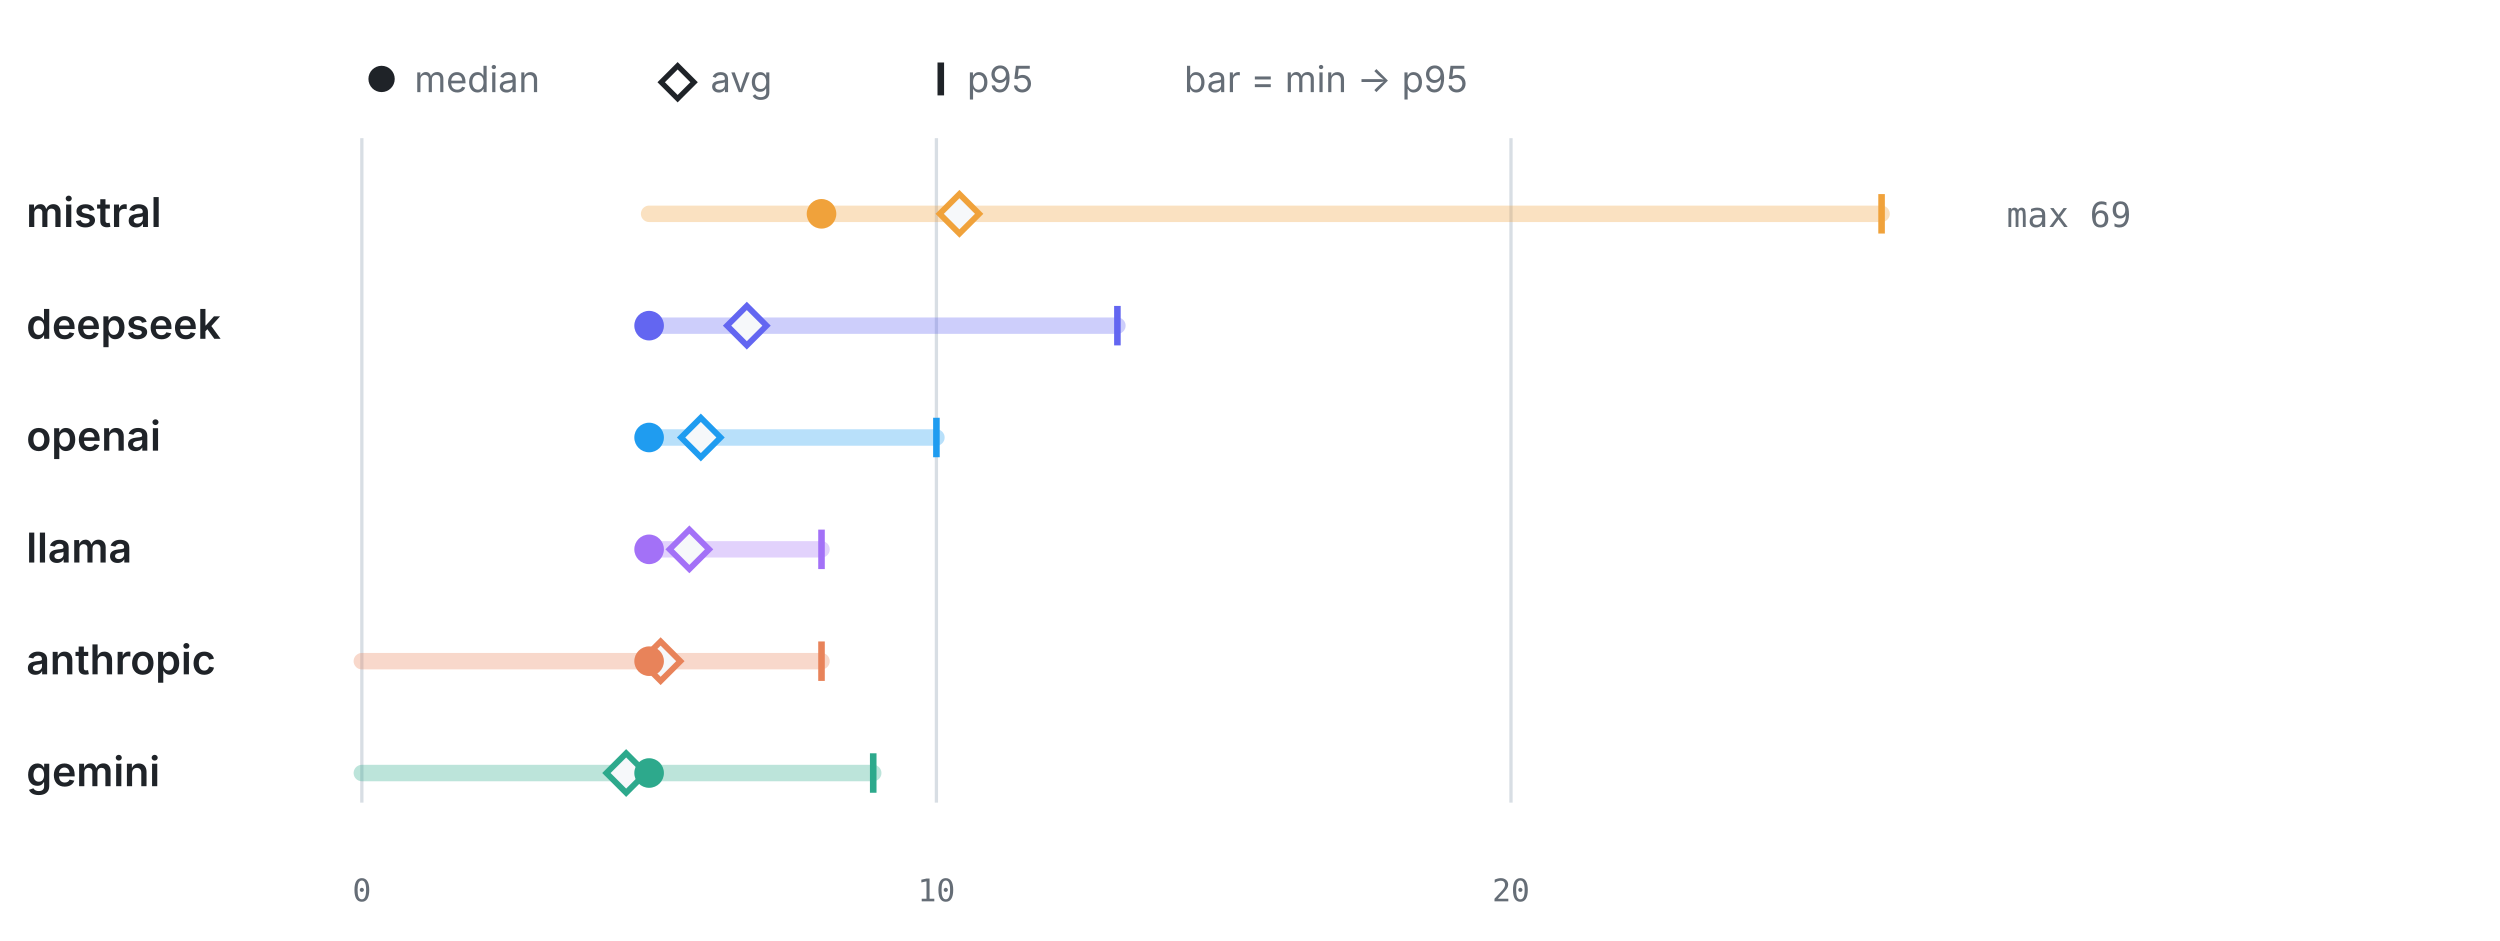
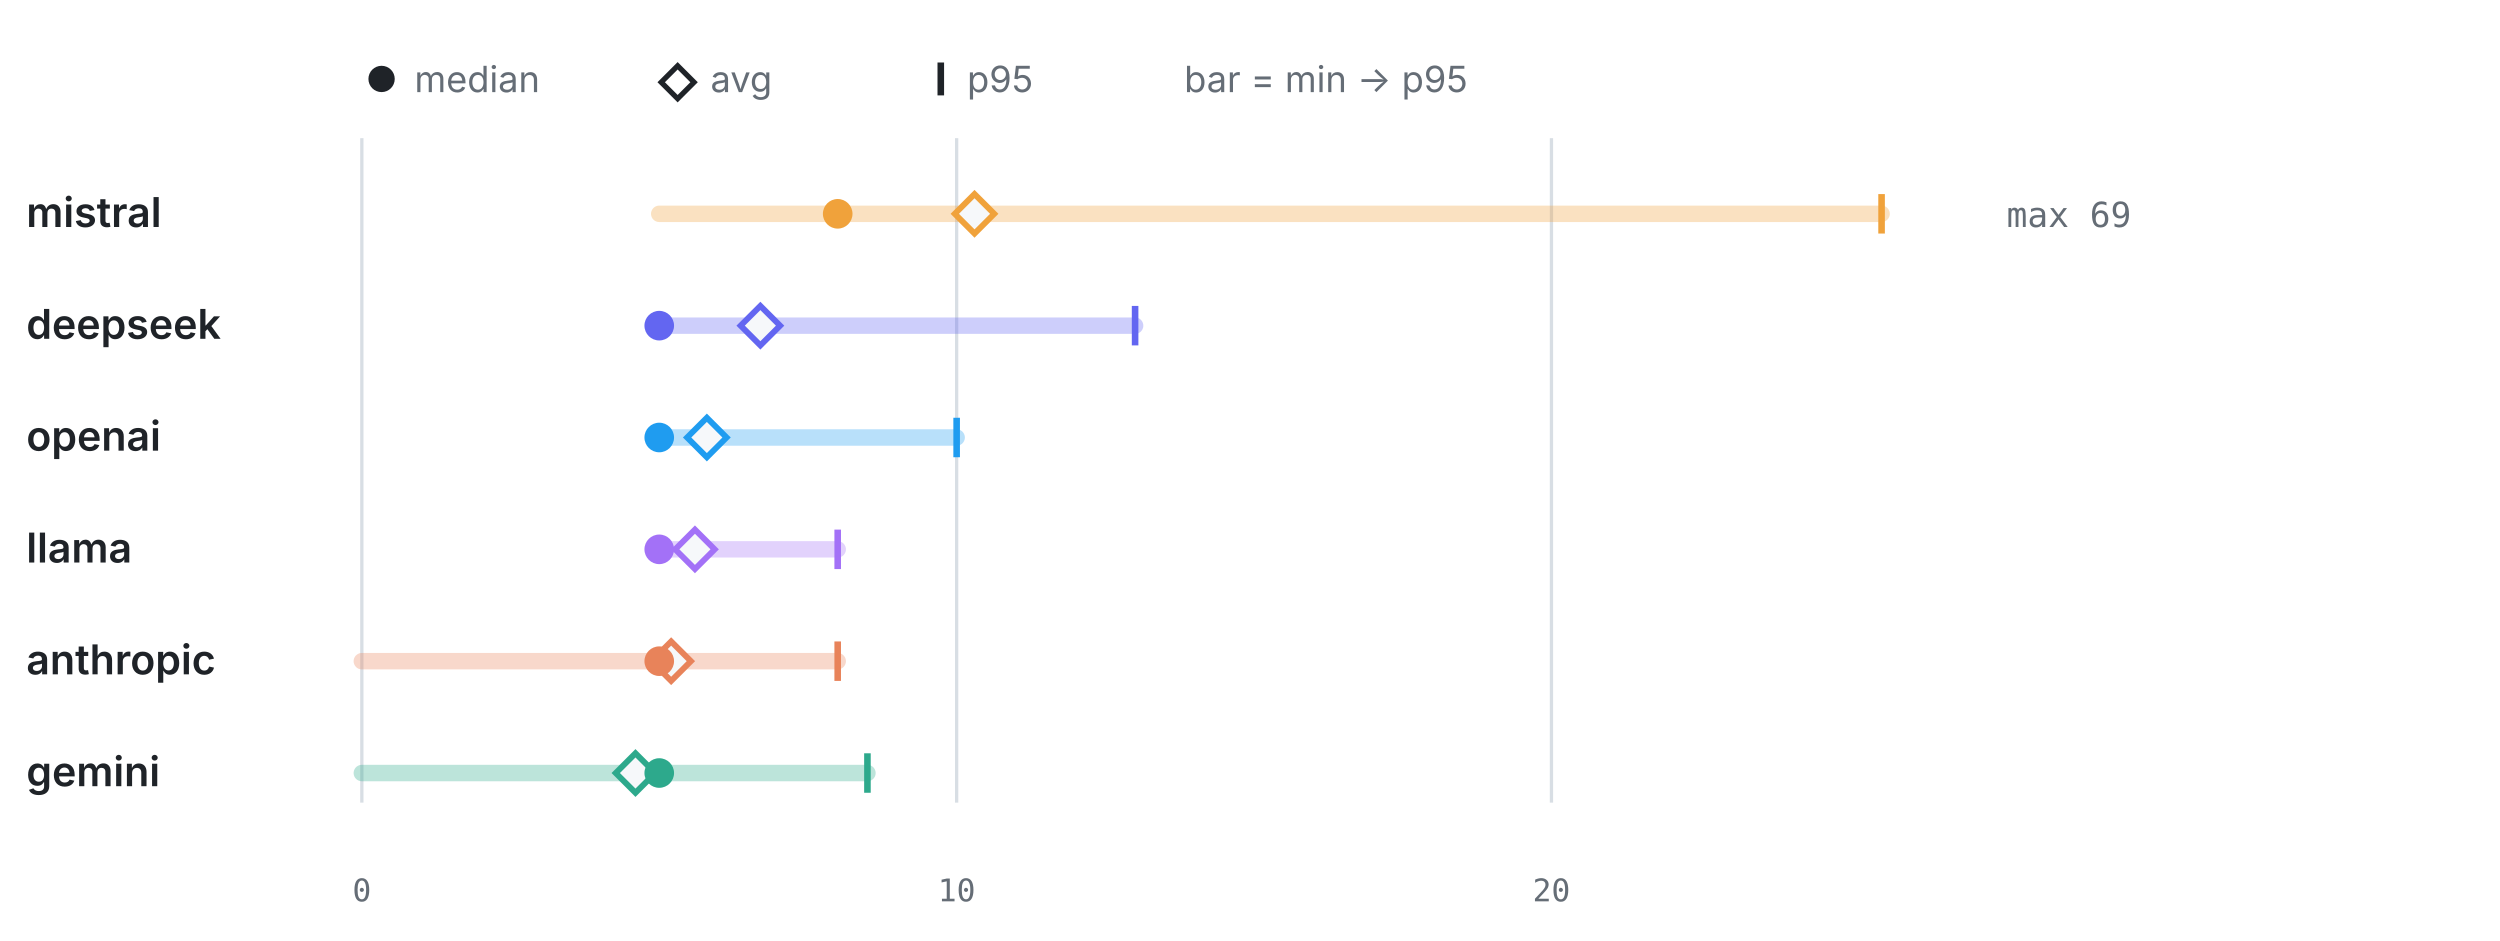
<svg xmlns="http://www.w3.org/2000/svg" viewBox="0 0 760 286" width="760" height="286" role="img" aria-label="LLM calls per test by provider" font-family="-apple-system,BlinkMacSystemFont,'Segoe UI',system-ui,sans-serif">
  <circle cx="116" cy="24" r="4" fill="#1f2328" />
  <text x="126" y="28" font-size="11" font-weight="400" text-anchor="start" fill="#656d76">median</text>
  <path d="M206 20 l5 5 -5 5 -5 -5 z" fill="none" stroke="#1f2328" stroke-width="1.6" />
  <text x="216" y="28" font-size="11" font-weight="400" text-anchor="start" fill="#656d76">avg</text>
  <line x1="286" y1="19" x2="286" y2="29" stroke="#1f2328" stroke-width="2" />
  <text x="294" y="28" font-size="11" font-weight="400" text-anchor="start" fill="#656d76">p95</text>
  <text x="360" y="28" font-size="11" font-weight="400" text-anchor="start" fill="#656d76">bar = min → p95</text>
  <line x1="110" y1="42" x2="110" y2="244" stroke="#d8dee4" stroke-width="1" />
  <text x="110" y="274" font-size="9.5" font-weight="400" text-anchor="middle" fill="#656d76" font-family="ui-monospace,SFMono-Regular,Menlo,monospace">0</text>
-   <line x1="284.67" y1="42" x2="284.67" y2="244" stroke="#d8dee4" stroke-width="1" />
-   <text x="284.67" y="274" font-size="9.5" font-weight="400" text-anchor="middle" fill="#656d76" font-family="ui-monospace,SFMono-Regular,Menlo,monospace">10</text>
-   <line x1="459.34" y1="42" x2="459.34" y2="244" stroke="#d8dee4" stroke-width="1" />
-   <text x="459.34" y="274" font-size="9.5" font-weight="400" text-anchor="middle" fill="#656d76" font-family="ui-monospace,SFMono-Regular,Menlo,monospace">20</text>
+   <line x1="290.82" y1="42" x2="290.82" y2="244" stroke="#d8dee4" stroke-width="1" />
+   <text x="290.82" y="274" font-size="9.5" font-weight="400" text-anchor="middle" fill="#656d76" font-family="ui-monospace,SFMono-Regular,Menlo,monospace">10</text>
+   <line x1="471.64" y1="42" x2="471.64" y2="244" stroke="#d8dee4" stroke-width="1" />
+   <text x="471.64" y="274" font-size="9.5" font-weight="400" text-anchor="middle" fill="#656d76" font-family="ui-monospace,SFMono-Regular,Menlo,monospace">20</text>
  <text x="8" y="69" font-size="12.5" font-weight="600" text-anchor="start" fill="#1f2328">mistral</text>
-   <line x1="197.33" y1="65" x2="572" y2="65" stroke="#F0A23B" stroke-width="5" stroke-linecap="round" opacity="0.32" />
+   <line x1="200.41" y1="65" x2="572" y2="65" stroke="#F0A23B" stroke-width="5" stroke-linecap="round" opacity="0.32" />
  <line x1="572" y1="59" x2="572" y2="71" stroke="#F0A23B" stroke-width="2" />
-   <path d="M291.66 59 l6 6 -6 6 -6 -6 z" fill="#f6f8fa" stroke="#F0A23B" stroke-width="1.8" />
-   <circle cx="249.74" cy="65" r="4.5" fill="#F0A23B" />
+   <path d="M296.25 59 l6 6 -6 6 -6 -6 z" fill="#f6f8fa" stroke="#F0A23B" stroke-width="1.8" />
+   <circle cx="254.66" cy="65" r="4.5" fill="#F0A23B" />
  <text x="610" y="69" font-size="10.5" font-weight="400" text-anchor="start" fill="#656d76" font-family="ui-monospace,SFMono-Regular,Menlo,monospace">max 69</text>
  <text x="8" y="103" font-size="12.5" font-weight="600" text-anchor="start" fill="#1f2328">deepseek</text>
-   <line x1="197.33" y1="99" x2="339.69" y2="99" stroke="#6366F1" stroke-width="5" stroke-linecap="round" opacity="0.32" />
-   <line x1="339.69" y1="93" x2="339.69" y2="105" stroke="#6366F1" stroke-width="2" />
-   <path d="M227.03 93 l6 6 -6 6 -6 -6 z" fill="#f6f8fa" stroke="#6366F1" stroke-width="1.8" />
-   <circle cx="197.33" cy="99" r="4.5" fill="#6366F1" />
+   <line x1="200.41" y1="99" x2="345.07" y2="99" stroke="#6366F1" stroke-width="5" stroke-linecap="round" opacity="0.32" />
+   <line x1="345.07" y1="93" x2="345.07" y2="105" stroke="#6366F1" stroke-width="2" />
+   <path d="M231.15 93 l6 6 -6 6 -6 -6 z" fill="#f6f8fa" stroke="#6366F1" stroke-width="1.8" />
+   <circle cx="200.41" cy="99" r="4.5" fill="#6366F1" />
  <text x="8" y="137" font-size="12.5" font-weight="600" text-anchor="start" fill="#1f2328">openai</text>
-   <line x1="197.33" y1="133" x2="284.67" y2="133" stroke="#1F9CF0" stroke-width="5" stroke-linecap="round" opacity="0.32" />
-   <line x1="284.67" y1="127" x2="284.67" y2="139" stroke="#1F9CF0" stroke-width="2" />
-   <path d="M213.05 127 l6 6 -6 6 -6 -6 z" fill="#f6f8fa" stroke="#1F9CF0" stroke-width="1.8" />
-   <circle cx="197.33" cy="133" r="4.5" fill="#1F9CF0" />
+   <line x1="200.41" y1="133" x2="290.82" y2="133" stroke="#1F9CF0" stroke-width="5" stroke-linecap="round" opacity="0.32" />
+   <line x1="290.82" y1="127" x2="290.82" y2="139" stroke="#1F9CF0" stroke-width="2" />
+   <path d="M214.88 127 l6 6 -6 6 -6 -6 z" fill="#f6f8fa" stroke="#1F9CF0" stroke-width="1.8" />
+   <circle cx="200.41" cy="133" r="4.5" fill="#1F9CF0" />
  <text x="8" y="171" font-size="12.5" font-weight="600" text-anchor="start" fill="#1f2328">llama</text>
-   <line x1="197.33" y1="167" x2="249.74" y2="167" stroke="#A371F7" stroke-width="5" stroke-linecap="round" opacity="0.32" />
-   <line x1="249.74" y1="161" x2="249.74" y2="173" stroke="#A371F7" stroke-width="2" />
-   <path d="M209.56 161 l6 6 -6 6 -6 -6 z" fill="#f6f8fa" stroke="#A371F7" stroke-width="1.8" />
-   <circle cx="197.33" cy="167" r="4.5" fill="#A371F7" />
+   <line x1="200.41" y1="167" x2="254.66" y2="167" stroke="#A371F7" stroke-width="5" stroke-linecap="round" opacity="0.32" />
+   <line x1="254.66" y1="161" x2="254.66" y2="173" stroke="#A371F7" stroke-width="2" />
+   <path d="M211.26 161 l6 6 -6 6 -6 -6 z" fill="#f6f8fa" stroke="#A371F7" stroke-width="1.8" />
+   <circle cx="200.41" cy="167" r="4.5" fill="#A371F7" />
  <text x="8" y="205" font-size="12.5" font-weight="600" text-anchor="start" fill="#1f2328">anthropic</text>
-   <line x1="110" y1="201" x2="249.74" y2="201" stroke="#E8835A" stroke-width="5" stroke-linecap="round" opacity="0.32" />
-   <line x1="249.74" y1="195" x2="249.74" y2="207" stroke="#E8835A" stroke-width="2" />
-   <path d="M200.83 195 l6 6 -6 6 -6 -6 z" fill="#f6f8fa" stroke="#E8835A" stroke-width="1.8" />
-   <circle cx="197.33" cy="201" r="4.5" fill="#E8835A" />
+   <line x1="110" y1="201" x2="254.66" y2="201" stroke="#E8835A" stroke-width="5" stroke-linecap="round" opacity="0.32" />
+   <line x1="254.66" y1="195" x2="254.66" y2="207" stroke="#E8835A" stroke-width="2" />
+   <path d="M204.03 195 l6 6 -6 6 -6 -6 z" fill="#f6f8fa" stroke="#E8835A" stroke-width="1.8" />
+   <circle cx="200.41" cy="201" r="4.5" fill="#E8835A" />
  <text x="8" y="239" font-size="12.5" font-weight="600" text-anchor="start" fill="#1f2328">gemini</text>
-   <line x1="110" y1="235" x2="265.46" y2="235" stroke="#2DA98C" stroke-width="5" stroke-linecap="round" opacity="0.32" />
-   <line x1="265.46" y1="229" x2="265.46" y2="241" stroke="#2DA98C" stroke-width="2" />
-   <path d="M190.35 229 l6 6 -6 6 -6 -6 z" fill="#f6f8fa" stroke="#2DA98C" stroke-width="1.8" />
-   <circle cx="197.33" cy="235" r="4.5" fill="#2DA98C" />
+   <line x1="110" y1="235" x2="263.7" y2="235" stroke="#2DA98C" stroke-width="5" stroke-linecap="round" opacity="0.32" />
+   <line x1="263.7" y1="229" x2="263.7" y2="241" stroke="#2DA98C" stroke-width="2" />
+   <path d="M193.18 229 l6 6 -6 6 -6 -6 z" fill="#f6f8fa" stroke="#2DA98C" stroke-width="1.8" />
+   <circle cx="200.41" cy="235" r="4.5" fill="#2DA98C" />
</svg>
